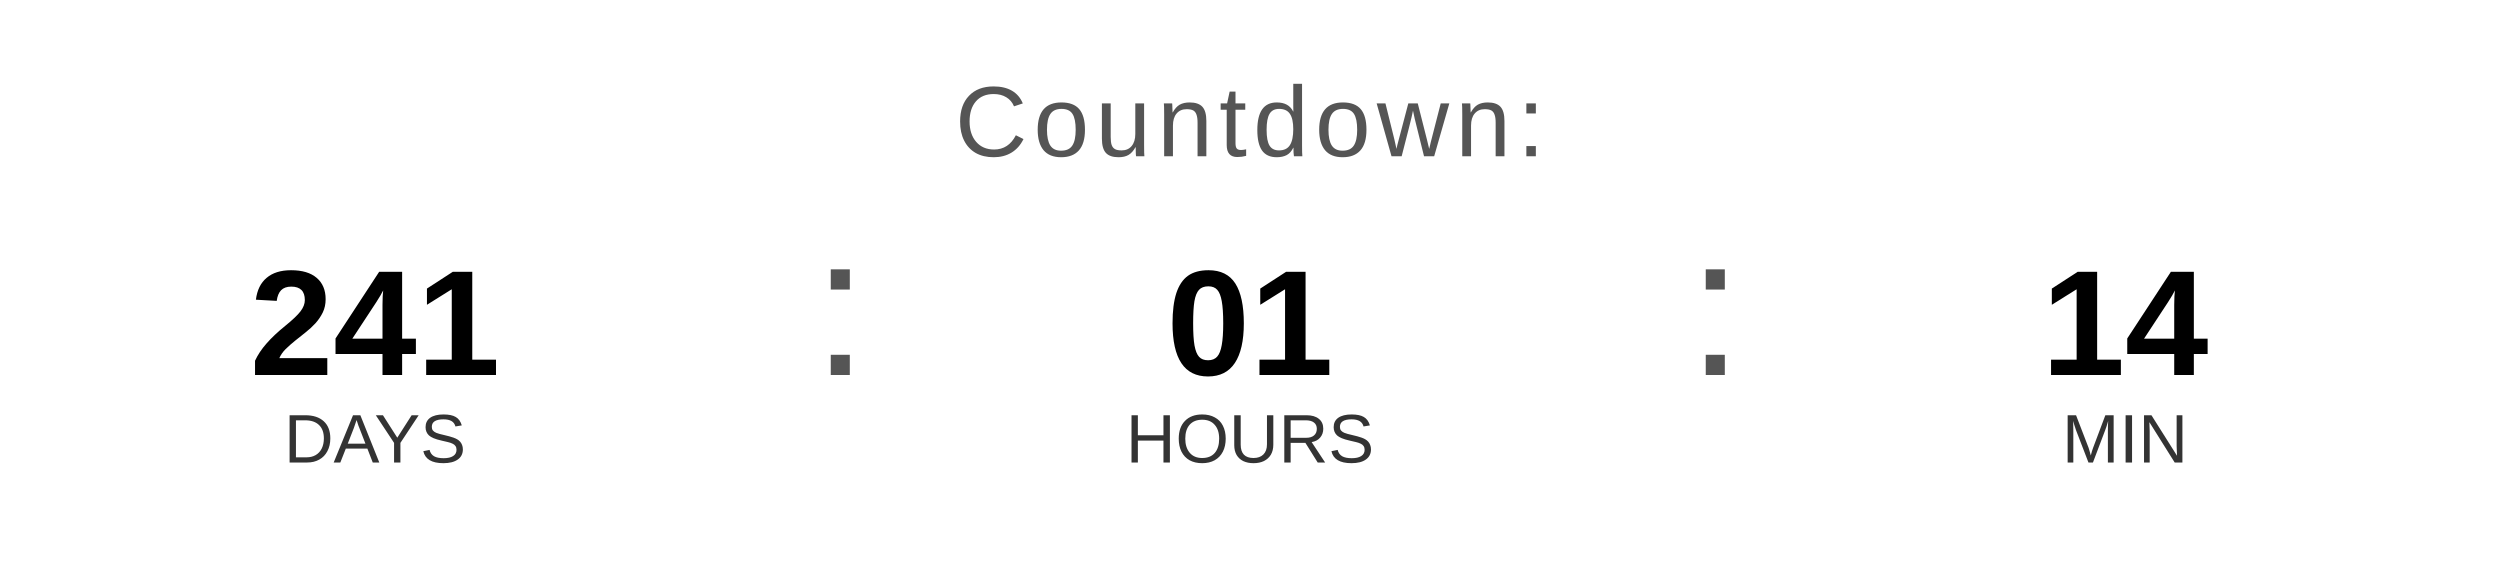
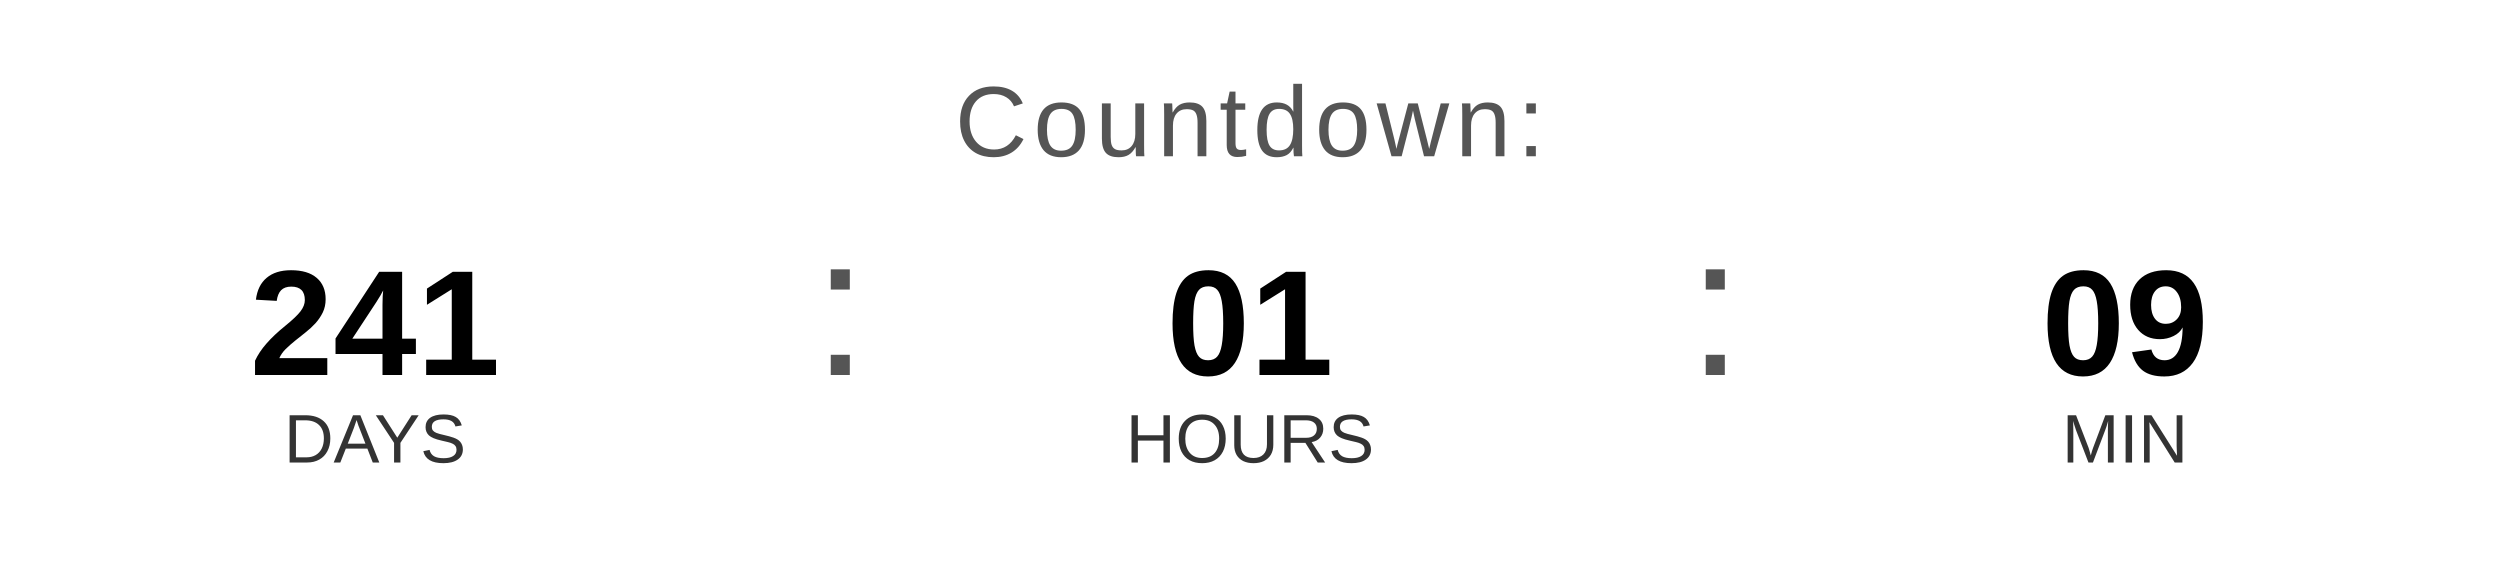
<svg xmlns="http://www.w3.org/2000/svg" width="400" height="90" viewBox="0 0 400 90">
  <text x="200" y="25" font-family="Arial, Helvetica, sans-serif" font-size="16" fill="#555555" text-anchor="middle" letter-spacing="1">
    Countdown:
  </text>
  <text x="60" y="60" font-family="Arial, Helvetica, sans-serif" font-size="24" font-weight="bold" fill="#000000" text-anchor="middle">241</text>
  <text x="60" y="74" font-family="Arial, Helvetica, sans-serif" font-size="11" fill="#333333" text-anchor="middle">DAYS</text>
  <text x="130" y="60" font-family="Arial, sans-serif" font-size="32" fill="#555555">:</text>
  <text x="200" y="60" font-family="Arial, Helvetica, sans-serif" font-size="24" font-weight="bold" fill="#000000" text-anchor="middle">01</text>
  <text x="200" y="74" font-family="Arial, Helvetica, sans-serif" font-size="11" fill="#333333" text-anchor="middle">HOURS</text>
  <text x="270" y="60" font-family="Arial, sans-serif" font-size="32" fill="#555555">:</text>
-   <text x="340" y="60" font-family="Arial, Helvetica, sans-serif" font-size="24" font-weight="bold" fill="#000000" text-anchor="middle">14</text>
+   <text x="340" y="60" font-family="Arial, Helvetica, sans-serif" font-size="24" font-weight="bold" fill="#000000" text-anchor="middle">09</text>
  <text x="340" y="74" font-family="Arial, Helvetica, sans-serif" font-size="11" fill="#333333" text-anchor="middle">MIN</text>
</svg>
